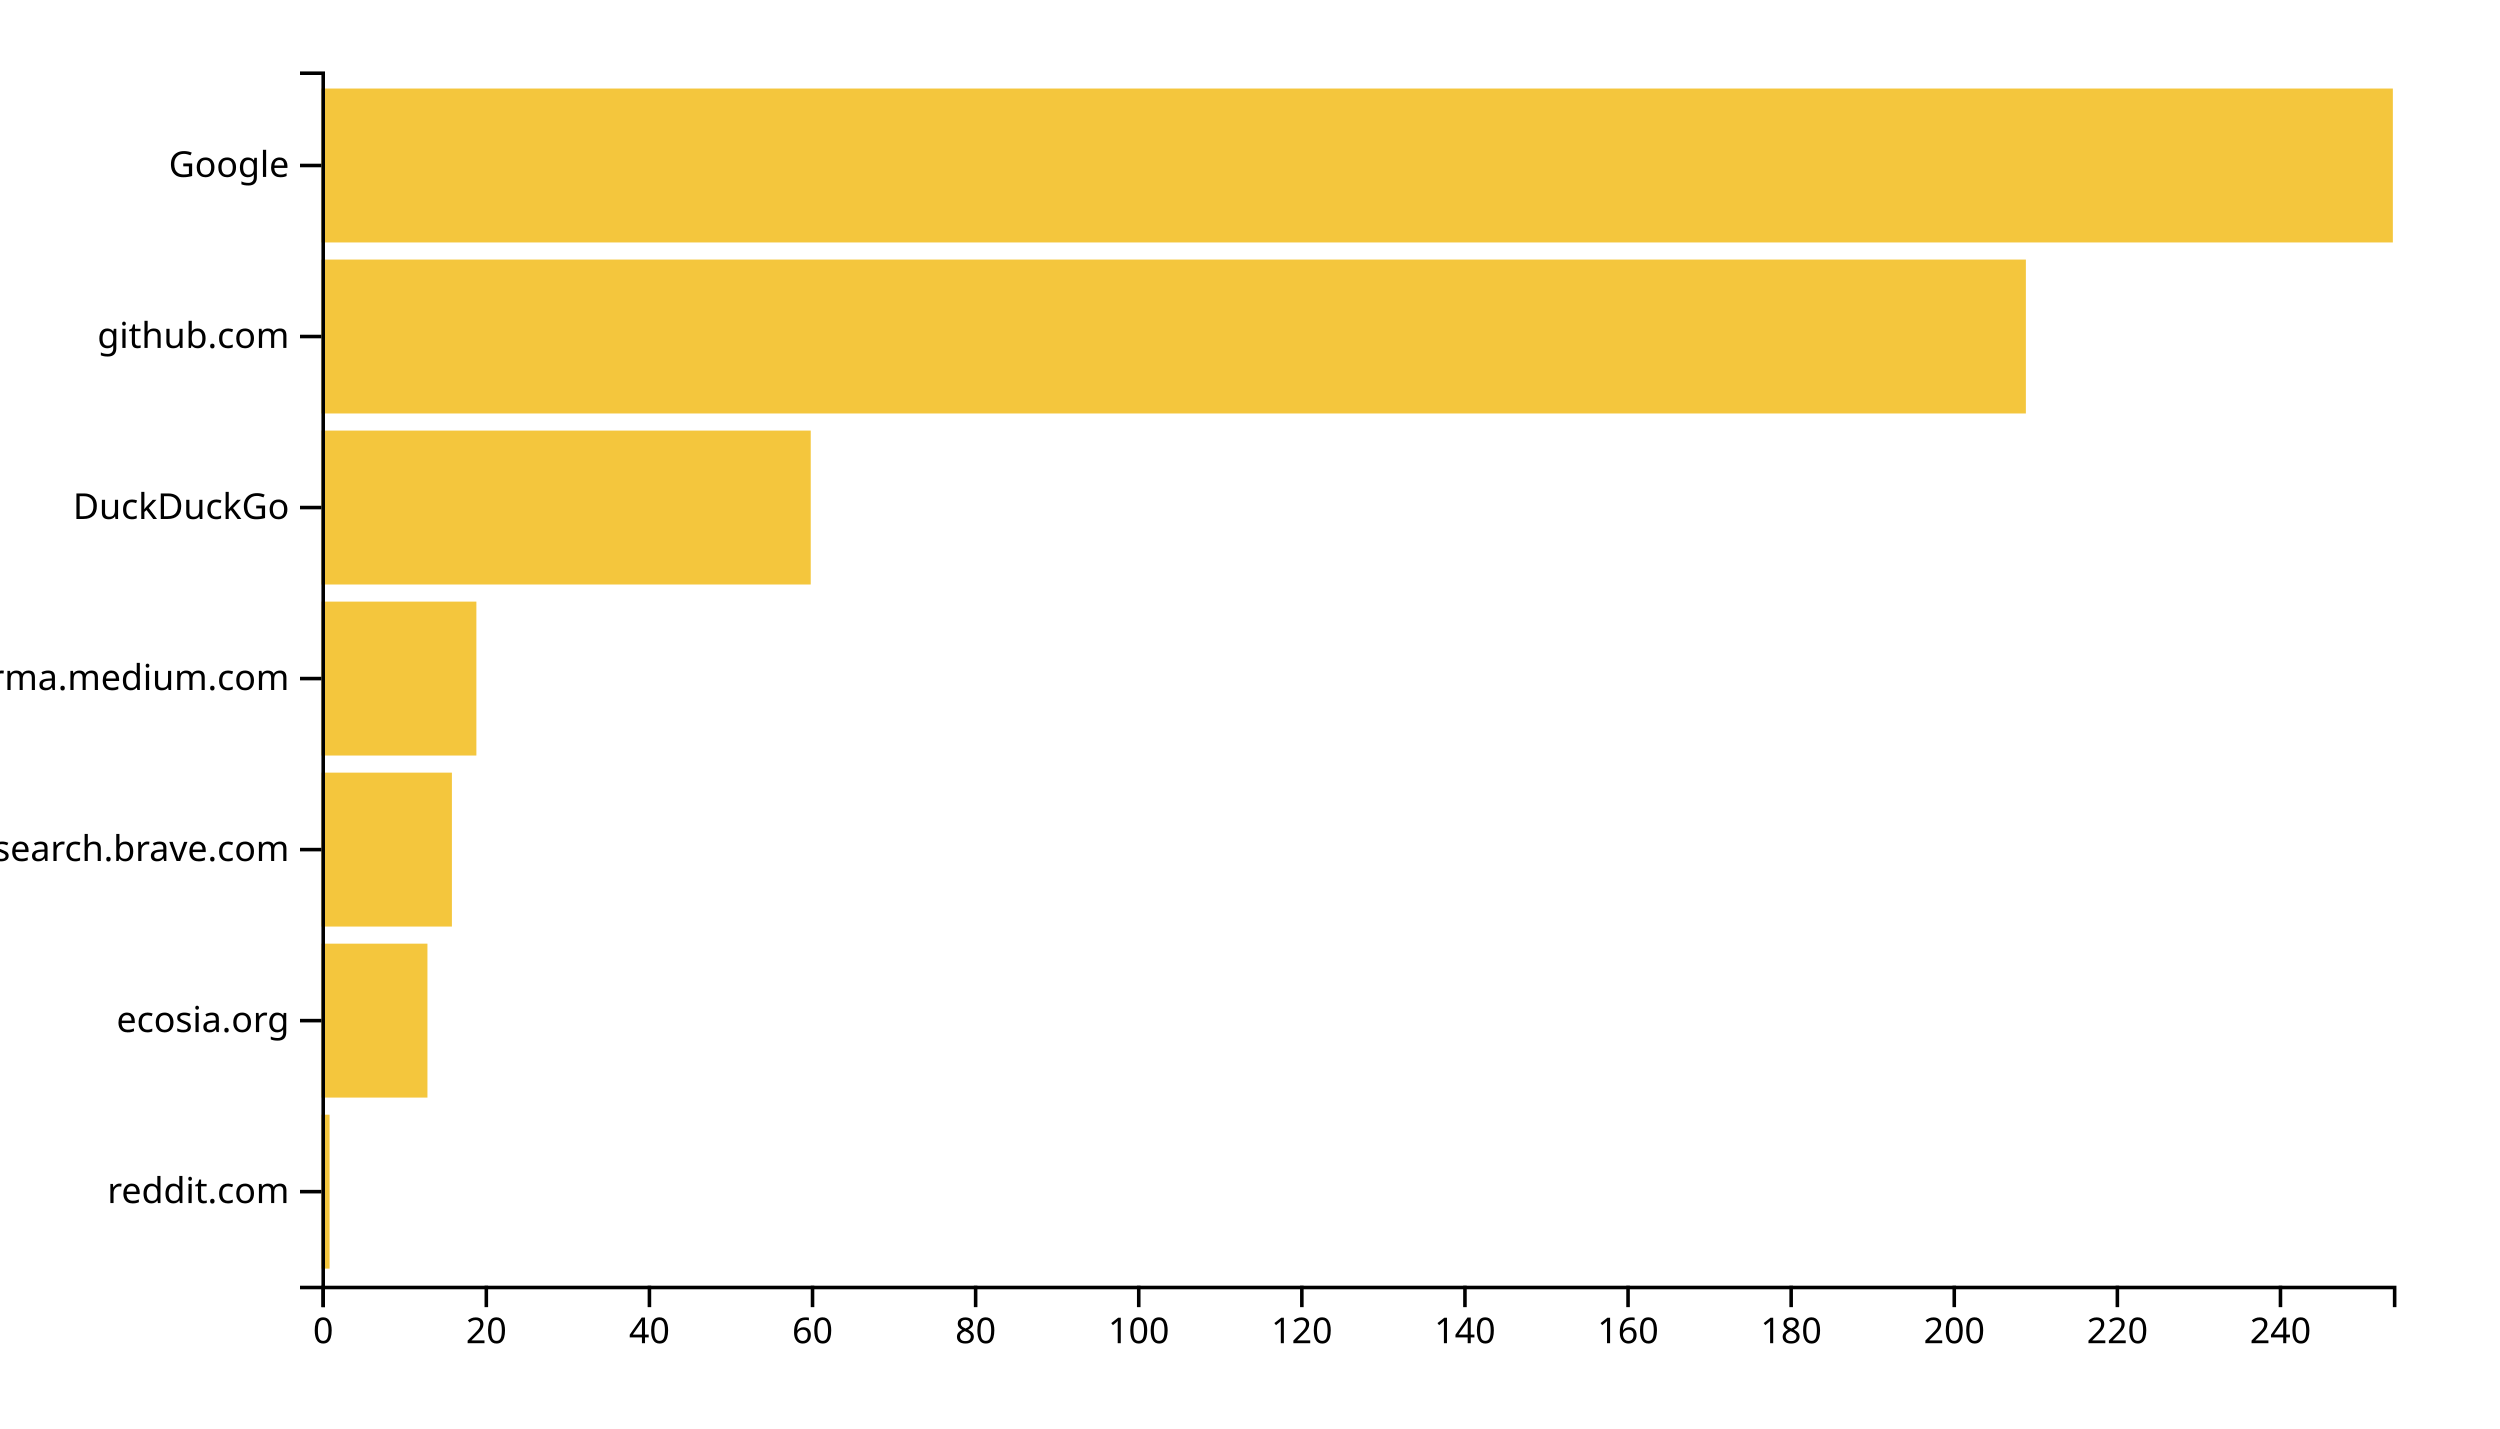
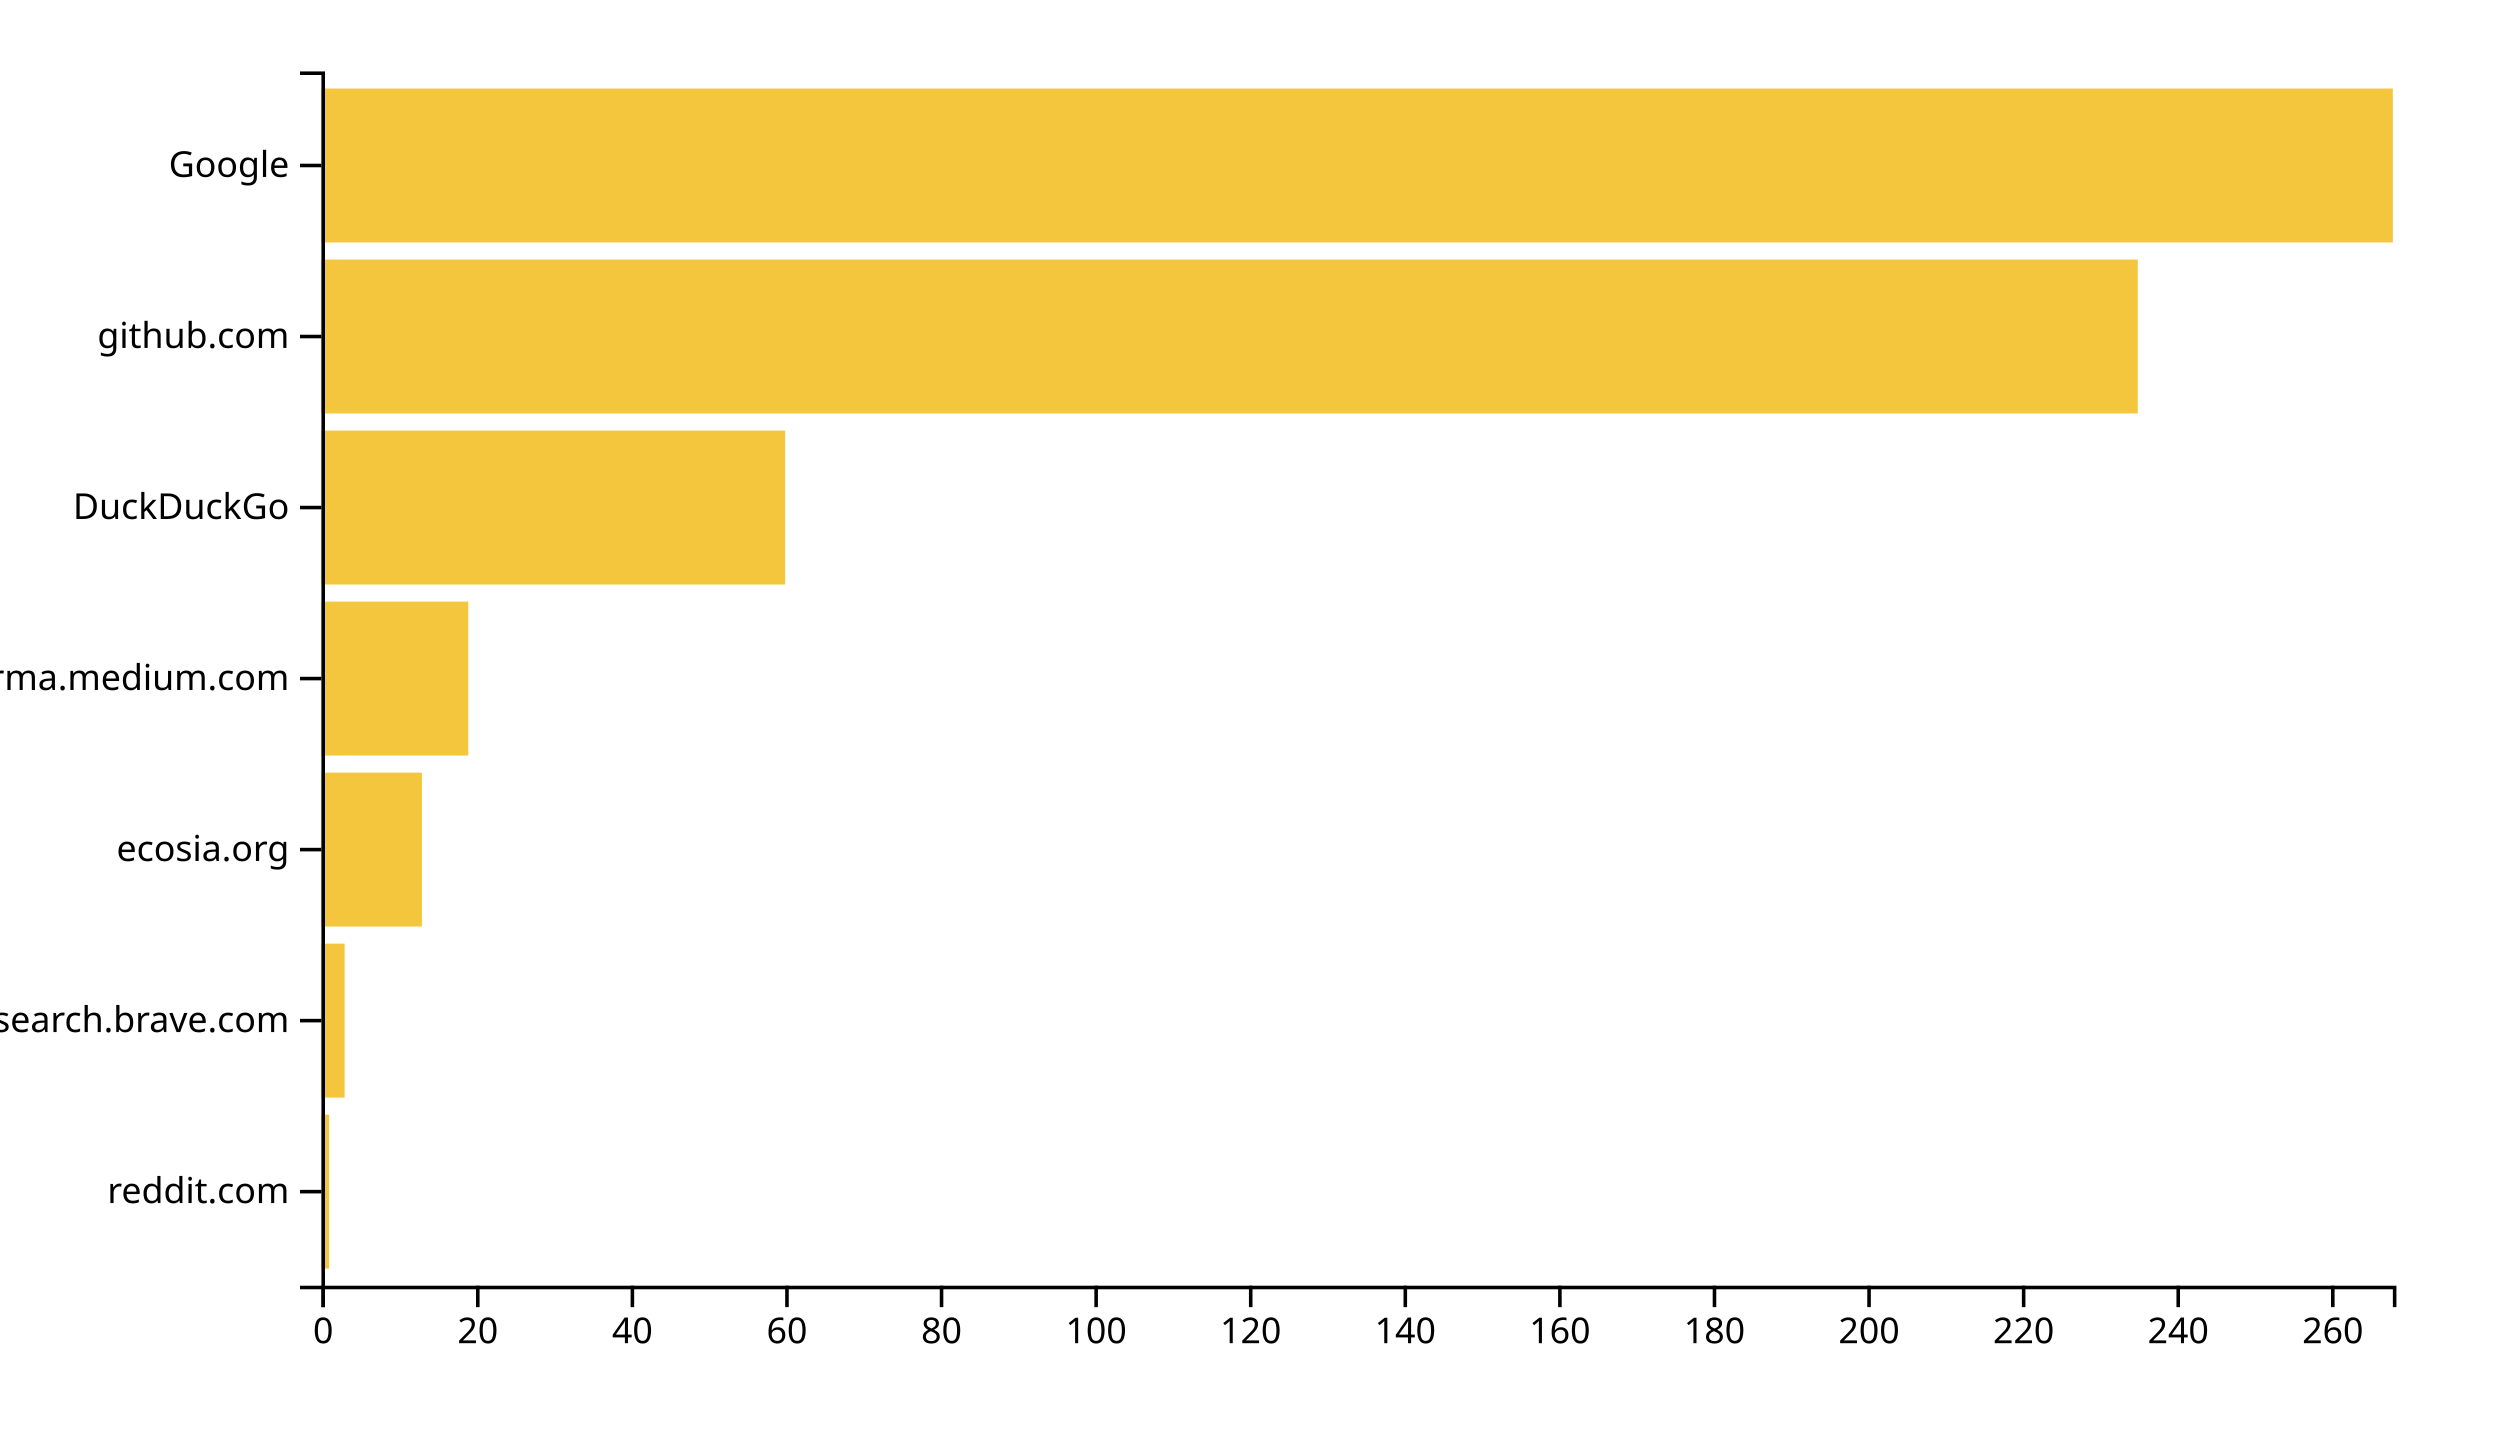
<svg xmlns="http://www.w3.org/2000/svg" width="700" height="400">
  <g transform="translate(90,20)">
-     <rect class="bar" width="2.283" y="292.113" height="43.099" style="fill: #f4c63d; text-anchor: end;" />
-     <rect class="bar" width="29.685" y="244.225" height="43.099" style="fill: #f4c63d; text-anchor: end;" />
-     <rect class="bar" width="36.535" y="196.338" height="43.099" style="fill: #f4c63d; text-anchor: end;" />
-     <rect class="bar" width="43.386" y="148.451" height="43.099" style="fill: #f4c63d; text-anchor: end;" />
-     <rect class="bar" width="137.008" y="100.563" height="43.099" style="fill: #f4c63d; text-anchor: end;" />
-     <rect class="bar" width="477.244" y="52.676" height="43.099" style="fill: #f4c63d; text-anchor: end;" />
+     <rect class="bar" width="2.164" y="292.113" height="43.099" style="fill: #f4c63d; text-anchor: end;" />
+     <rect class="bar" width="6.493" y="244.225" height="43.099" style="fill: #f4c63d; text-anchor: end;" />
+     <rect class="bar" width="28.134" y="196.338" height="43.099" style="fill: #f4c63d; text-anchor: end;" />
+     <rect class="bar" width="41.119" y="148.451" height="43.099" style="fill: #f4c63d; text-anchor: end;" />
+     <rect class="bar" width="129.851" y="100.563" height="43.099" style="fill: #f4c63d; text-anchor: end;" />
+     <rect class="bar" width="508.582" y="52.676" height="43.099" style="fill: #f4c63d; text-anchor: end;" />
    <rect class="bar" width="580" y="4.789" height="43.099" style="fill: #f4c63d; text-anchor: end;" />
    <g transform="translate(0,340)" fill="none" font-size="10" font-family="sans-serif" text-anchor="middle">
      <path class="domain" stroke="currentColor" d="M0.5,6V0.5H580.5V6" />
      <g class="tick" opacity="1" transform="translate(0.5,0)">
        <line stroke="currentColor" y2="6" />
        <text fill="currentColor" y="9" dy="0.71em">0</text>
      </g>
-       <g class="tick" opacity="1" transform="translate(46.16929,0)">
+       <g class="tick" opacity="1" transform="translate(43.78358,0)">
        <line stroke="currentColor" y2="6" />
        <text fill="currentColor" y="9" dy="0.71em">20</text>
      </g>
-       <g class="tick" opacity="1" transform="translate(91.83858,0)">
+       <g class="tick" opacity="1" transform="translate(87.06716,0)">
        <line stroke="currentColor" y2="6" />
        <text fill="currentColor" y="9" dy="0.71em">40</text>
      </g>
-       <g class="tick" opacity="1" transform="translate(137.5079,0)">
+       <g class="tick" opacity="1" transform="translate(130.3507,0)">
        <line stroke="currentColor" y2="6" />
        <text fill="currentColor" y="9" dy="0.71em">60</text>
      </g>
-       <g class="tick" opacity="1" transform="translate(183.1772,0)">
+       <g class="tick" opacity="1" transform="translate(173.6343,0)">
        <line stroke="currentColor" y2="6" />
        <text fill="currentColor" y="9" dy="0.71em">80</text>
      </g>
-       <g class="tick" opacity="1" transform="translate(228.8465,0)">
+       <g class="tick" opacity="1" transform="translate(216.9179,0)">
        <line stroke="currentColor" y2="6" />
        <text fill="currentColor" y="9" dy="0.71em">100</text>
      </g>
-       <g class="tick" opacity="1" transform="translate(274.5157,0)">
+       <g class="tick" opacity="1" transform="translate(260.2015,0)">
        <line stroke="currentColor" y2="6" />
        <text fill="currentColor" y="9" dy="0.71em">120</text>
      </g>
-       <g class="tick" opacity="1" transform="translate(320.185,0)">
+       <g class="tick" opacity="1" transform="translate(303.4851,0)">
        <line stroke="currentColor" y2="6" />
        <text fill="currentColor" y="9" dy="0.71em">140</text>
      </g>
-       <g class="tick" opacity="1" transform="translate(365.8543,0)">
+       <g class="tick" opacity="1" transform="translate(346.7687,0)">
        <line stroke="currentColor" y2="6" />
        <text fill="currentColor" y="9" dy="0.71em">160</text>
      </g>
-       <g class="tick" opacity="1" transform="translate(411.5236,0)">
+       <g class="tick" opacity="1" transform="translate(390.0522,0)">
        <line stroke="currentColor" y2="6" />
        <text fill="currentColor" y="9" dy="0.71em">180</text>
      </g>
-       <g class="tick" opacity="1" transform="translate(457.1929,0)">
+       <g class="tick" opacity="1" transform="translate(433.3358,0)">
        <line stroke="currentColor" y2="6" />
        <text fill="currentColor" y="9" dy="0.71em">200</text>
      </g>
-       <g class="tick" opacity="1" transform="translate(502.8622,0)">
+       <g class="tick" opacity="1" transform="translate(476.6194,0)">
        <line stroke="currentColor" y2="6" />
        <text fill="currentColor" y="9" dy="0.71em">220</text>
      </g>
-       <g class="tick" opacity="1" transform="translate(548.5315,0)">
+       <g class="tick" opacity="1" transform="translate(519.903,0)">
        <line stroke="currentColor" y2="6" />
        <text fill="currentColor" y="9" dy="0.71em">240</text>
+       </g>
+       <g class="tick" opacity="1" transform="translate(563.1866,0)">
+         <line stroke="currentColor" y2="6" />
+         <text fill="currentColor" y="9" dy="0.71em">260</text>
      </g>
    </g>
    <g fill="none" font-size="10" font-family="sans-serif" text-anchor="end">
      <path class="domain" stroke="currentColor" d="M-6,340.5H0.5V0.5H-6" />
      <g class="tick" opacity="1" transform="translate(0,313.662)">
        <line stroke="currentColor" x2="-6" />
        <text fill="currentColor" x="-9" dy="0.32em">reddit.com</text>
      </g>
      <g class="tick" opacity="1" transform="translate(0,265.7746)">
        <line stroke="currentColor" x2="-6" />
-         <text fill="currentColor" x="-9" dy="0.32em">ecosia.org</text>
+         <text fill="currentColor" x="-9" dy="0.32em">search.brave.com</text>
      </g>
      <g class="tick" opacity="1" transform="translate(0,217.8873)">
        <line stroke="currentColor" x2="-6" />
-         <text fill="currentColor" x="-9" dy="0.32em">search.brave.com</text>
+         <text fill="currentColor" x="-9" dy="0.32em">ecosia.org</text>
      </g>
      <g class="tick" opacity="1" transform="translate(0,170)">
        <line stroke="currentColor" x2="-6" />
        <text fill="currentColor" x="-9" dy="0.32em">xgirma.medium.com</text>
      </g>
      <g class="tick" opacity="1" transform="translate(0,122.1127)">
        <line stroke="currentColor" x2="-6" />
        <text fill="currentColor" x="-9" dy="0.32em">DuckDuckGo</text>
      </g>
      <g class="tick" opacity="1" transform="translate(0,74.22535)">
        <line stroke="currentColor" x2="-6" />
        <text fill="currentColor" x="-9" dy="0.32em">github.com</text>
      </g>
      <g class="tick" opacity="1" transform="translate(0,26.33803)">
        <line stroke="currentColor" x2="-6" />
        <text fill="currentColor" x="-9" dy="0.32em">Google</text>
      </g>
    </g>
  </g>
</svg>
